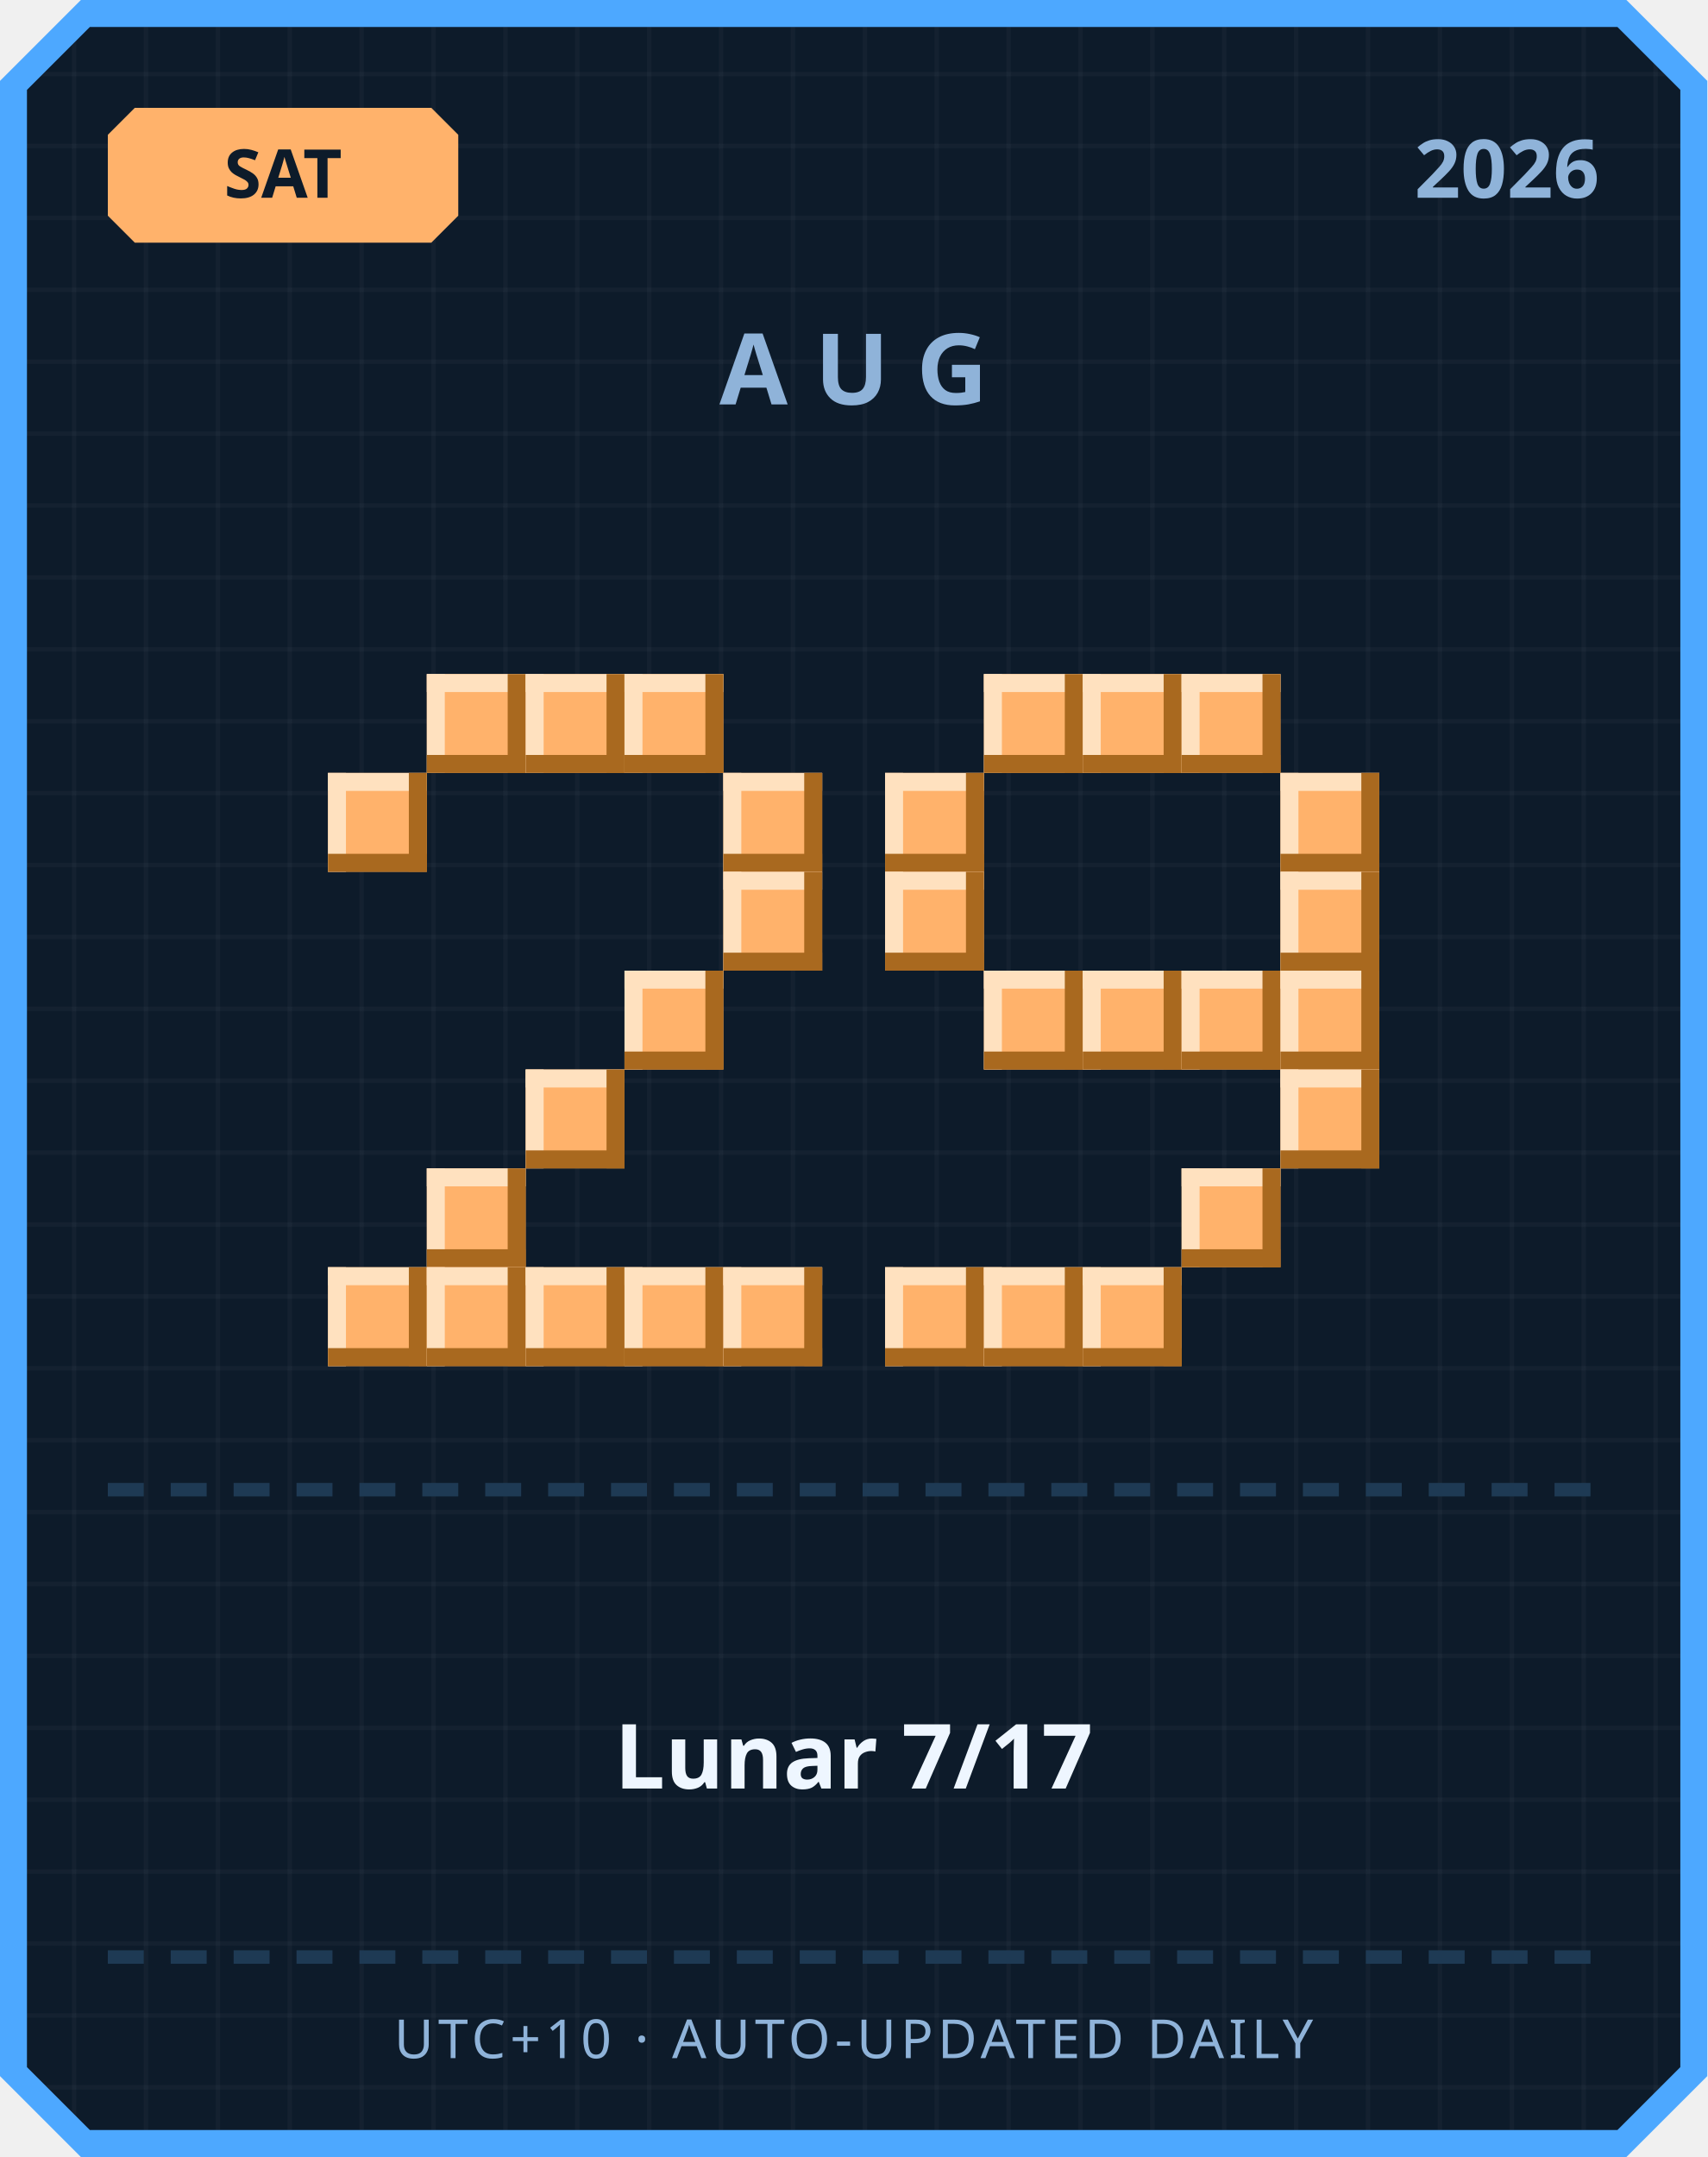
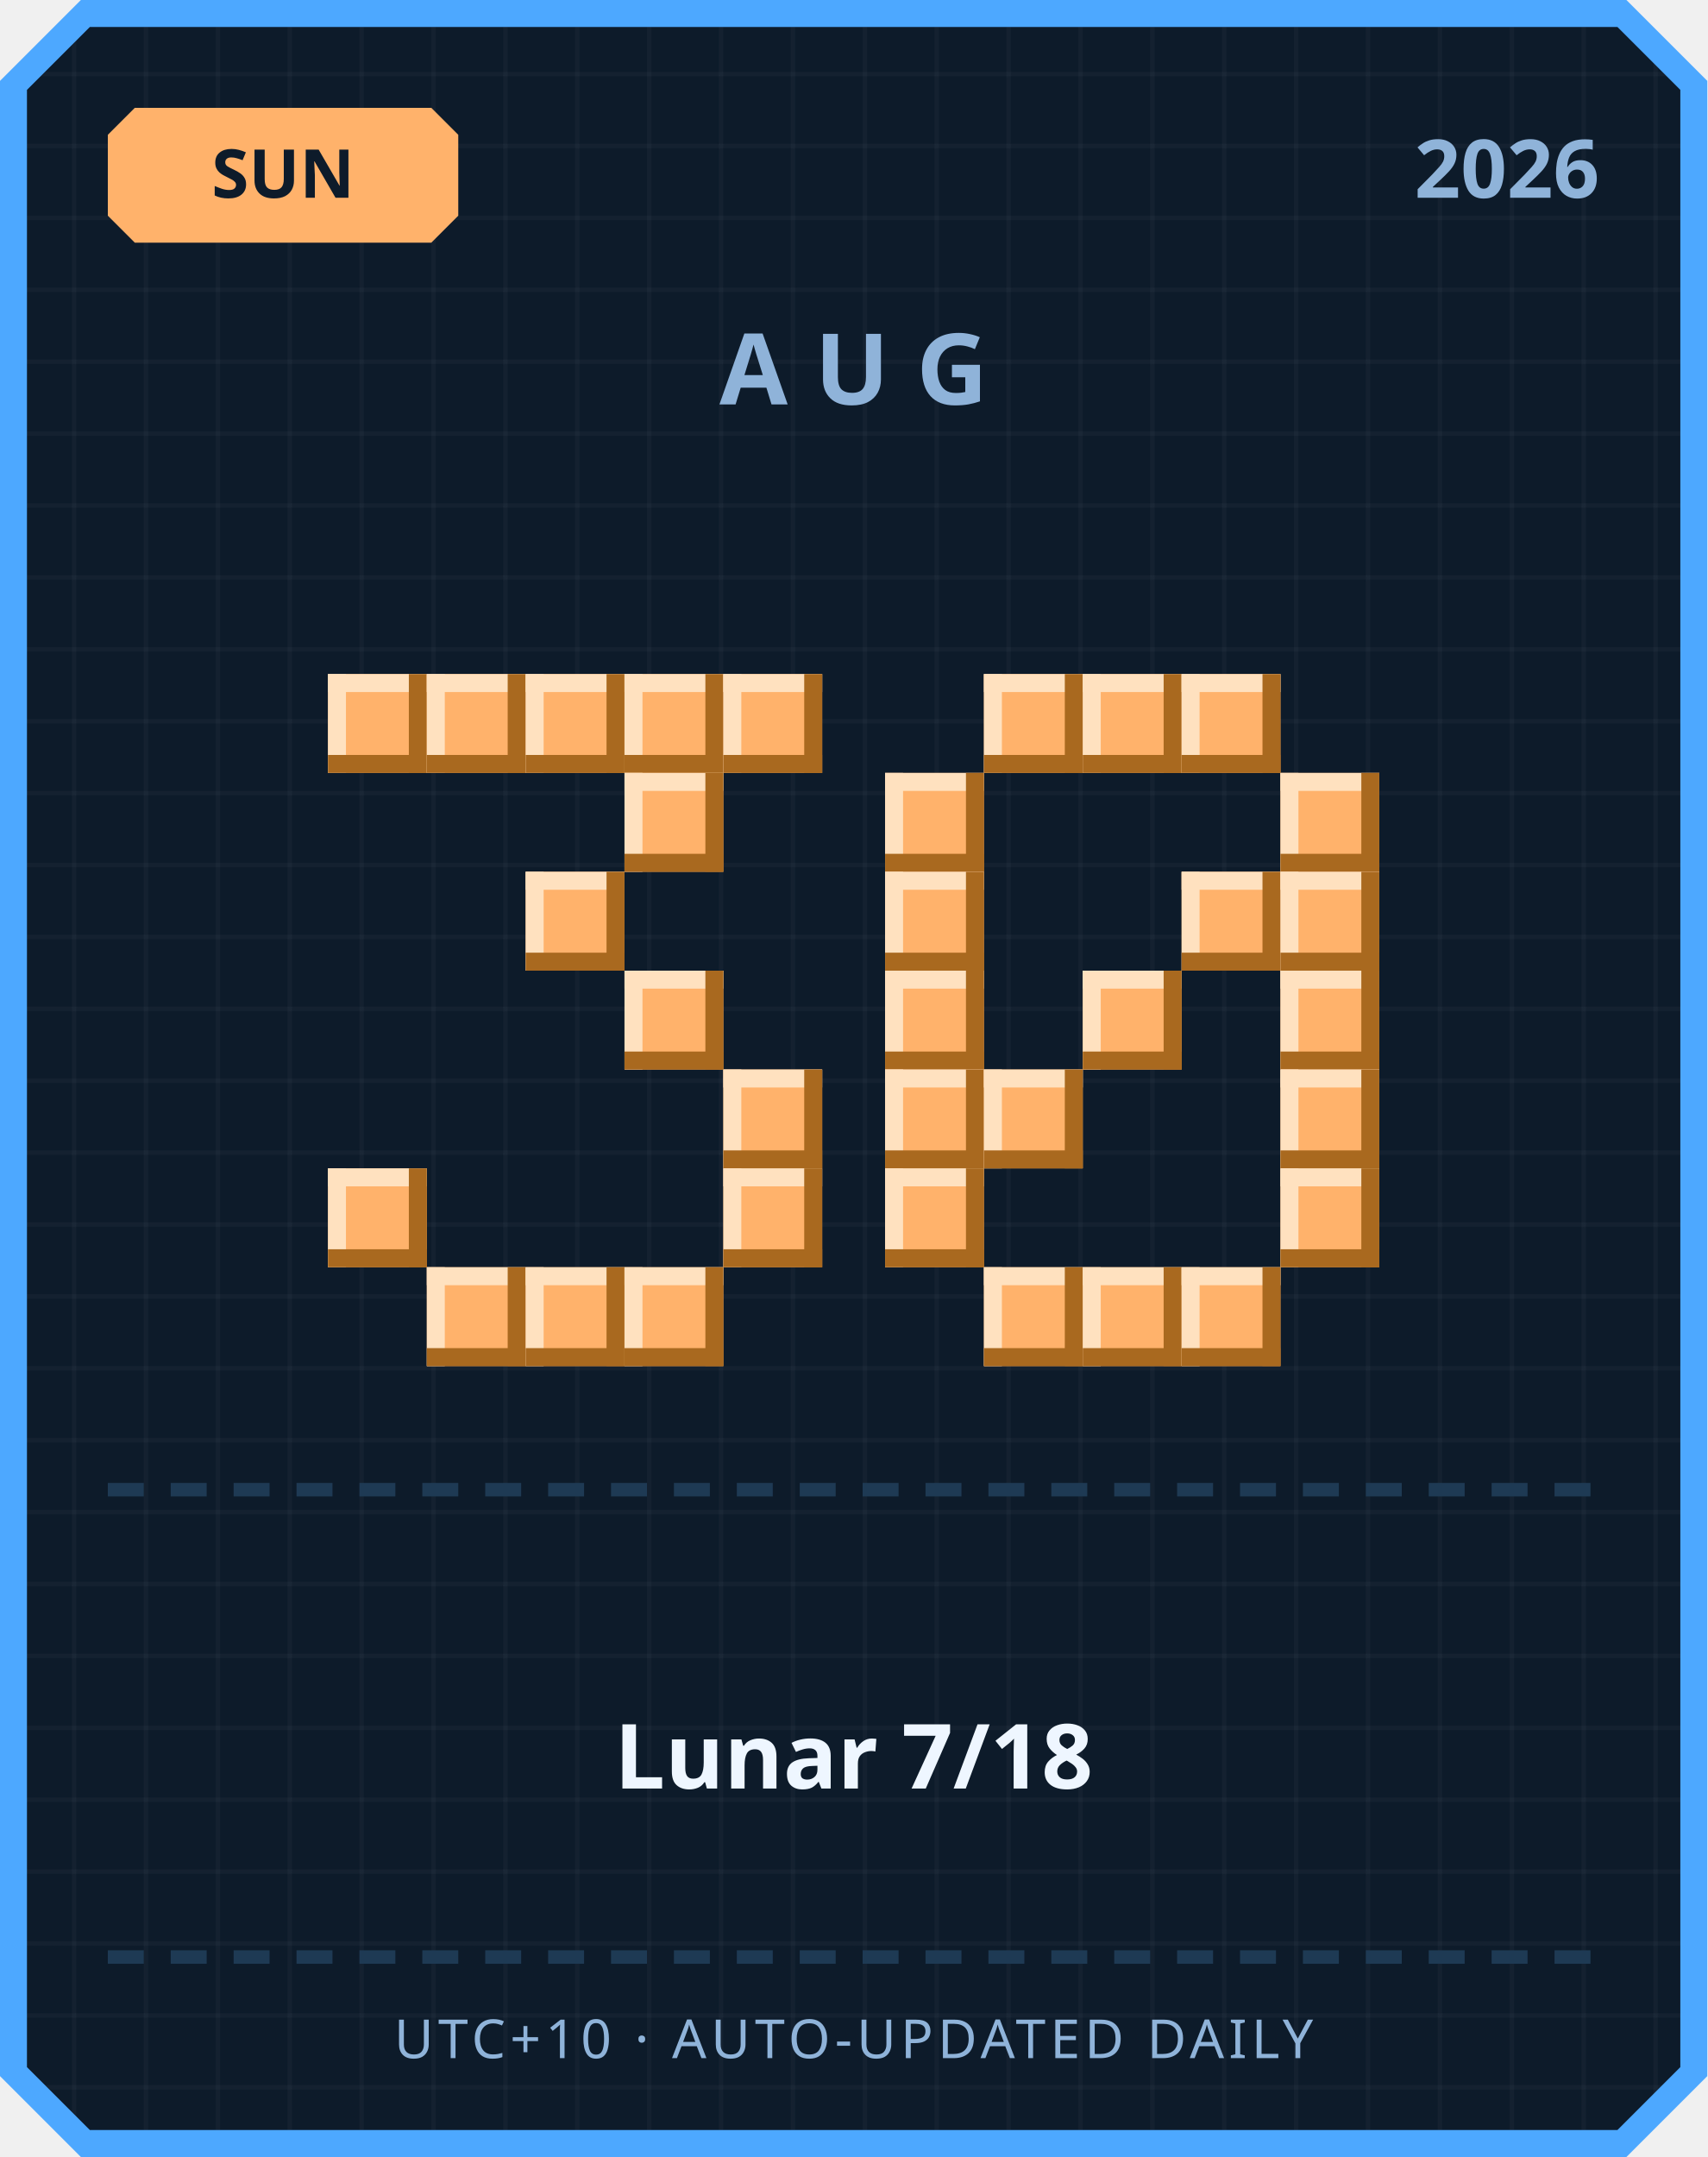
<svg xmlns="http://www.w3.org/2000/svg" width="380" height="480" viewBox="0 0 380 480">
  <defs>
    <pattern id="grid" width="16" height="16" patternUnits="userSpaceOnUse">
      <rect width="16" height="16" fill="#0d1b2a" />
      <rect width="1" height="16" fill="#ffffff" opacity="0.03" />
      <rect width="16" height="1" fill="#ffffff" opacity="0.03" />
    </pattern>
  </defs>
  <path d="M 18,0 L 362,0 L 380,18 L 380,462 L 362,480 L 18,480 L 0,462 L 0,18 Z" fill="#4da8ff" />
  <path d="M 20,6 L 360,6 L 374,20 L 374,460 L 360,474 L 20,474 L 6,460 L 6,20 Z" fill="url(#grid)" />
  <path d="M 30,24 L 96,24 L 102,30 L 102,48 L 96,54 L 30,54 L 24,48 L 24,30 Z" fill="#ffb26b" />
-   <text x="63" y="44" text-anchor="middle" font-family="'Segoe UI', sans-serif" font-size="15" font-weight="700" fill="#0d1b2a">SAT</text>
+   <text x="63" y="44" text-anchor="middle" font-family="'Segoe UI', sans-serif" font-size="15" font-weight="700" fill="#0d1b2a">SUN</text>
  <text x="356" y="44" text-anchor="end" font-family="'Segoe UI', sans-serif" font-size="18" font-weight="700" fill="#8fb3d9">2026</text>
  <text x="190" y="90" text-anchor="middle" font-family="'Segoe UI', sans-serif" font-size="22" font-weight="700" letter-spacing="6" fill="#8fb3d9">AUG</text>
+   <rect x="73" y="150" width="22" height="22" fill="#ffb26b" />
+   <rect x="73" y="150" width="22" height="4" fill="#ffe1bf" />
+   <rect x="73" y="150" width="4" height="22" fill="#ffe1bf" />
+   <rect x="73" y="168" width="22" height="4" fill="#a9691f" />
+   <rect x="91" y="150" width="4" height="22" fill="#a9691f" />
  <rect x="95" y="150" width="22" height="22" fill="#ffb26b" />
  <rect x="95" y="150" width="22" height="4" fill="#ffe1bf" />
  <rect x="95" y="150" width="4" height="22" fill="#ffe1bf" />
  <rect x="95" y="168" width="22" height="4" fill="#a9691f" />
  <rect x="113" y="150" width="4" height="22" fill="#a9691f" />
  <rect x="117" y="150" width="22" height="22" fill="#ffb26b" />
  <rect x="117" y="150" width="22" height="4" fill="#ffe1bf" />
  <rect x="117" y="150" width="4" height="22" fill="#ffe1bf" />
  <rect x="117" y="168" width="22" height="4" fill="#a9691f" />
  <rect x="135" y="150" width="4" height="22" fill="#a9691f" />
  <rect x="139" y="150" width="22" height="22" fill="#ffb26b" />
  <rect x="139" y="150" width="22" height="4" fill="#ffe1bf" />
  <rect x="139" y="150" width="4" height="22" fill="#ffe1bf" />
  <rect x="139" y="168" width="22" height="4" fill="#a9691f" />
  <rect x="157" y="150" width="4" height="22" fill="#a9691f" />
-   <rect x="73" y="172" width="22" height="22" fill="#ffb26b" />
-   <rect x="73" y="172" width="22" height="4" fill="#ffe1bf" />
-   <rect x="73" y="172" width="4" height="22" fill="#ffe1bf" />
-   <rect x="73" y="190" width="22" height="4" fill="#a9691f" />
-   <rect x="91" y="172" width="4" height="22" fill="#a9691f" />
-   <rect x="161" y="172" width="22" height="22" fill="#ffb26b" />
-   <rect x="161" y="172" width="22" height="4" fill="#ffe1bf" />
-   <rect x="161" y="172" width="4" height="22" fill="#ffe1bf" />
-   <rect x="161" y="190" width="22" height="4" fill="#a9691f" />
-   <rect x="179" y="172" width="4" height="22" fill="#a9691f" />
-   <rect x="161" y="194" width="22" height="22" fill="#ffb26b" />
-   <rect x="161" y="194" width="22" height="4" fill="#ffe1bf" />
-   <rect x="161" y="194" width="4" height="22" fill="#ffe1bf" />
-   <rect x="161" y="212" width="22" height="4" fill="#a9691f" />
-   <rect x="179" y="194" width="4" height="22" fill="#a9691f" />
+   <rect x="161" y="150" width="22" height="22" fill="#ffb26b" />
+   <rect x="161" y="150" width="22" height="4" fill="#ffe1bf" />
+   <rect x="161" y="150" width="4" height="22" fill="#ffe1bf" />
+   <rect x="161" y="168" width="22" height="4" fill="#a9691f" />
+   <rect x="179" y="150" width="4" height="22" fill="#a9691f" />
+   <rect x="139" y="172" width="22" height="22" fill="#ffb26b" />
+   <rect x="139" y="172" width="22" height="4" fill="#ffe1bf" />
+   <rect x="139" y="172" width="4" height="22" fill="#ffe1bf" />
+   <rect x="139" y="190" width="22" height="4" fill="#a9691f" />
+   <rect x="157" y="172" width="4" height="22" fill="#a9691f" />
+   <rect x="117" y="194" width="22" height="22" fill="#ffb26b" />
+   <rect x="117" y="194" width="22" height="4" fill="#ffe1bf" />
+   <rect x="117" y="194" width="4" height="22" fill="#ffe1bf" />
+   <rect x="117" y="212" width="22" height="4" fill="#a9691f" />
+   <rect x="135" y="194" width="4" height="22" fill="#a9691f" />
  <rect x="139" y="216" width="22" height="22" fill="#ffb26b" />
  <rect x="139" y="216" width="22" height="4" fill="#ffe1bf" />
  <rect x="139" y="216" width="4" height="22" fill="#ffe1bf" />
  <rect x="139" y="234" width="22" height="4" fill="#a9691f" />
  <rect x="157" y="216" width="4" height="22" fill="#a9691f" />
-   <rect x="117" y="238" width="22" height="22" fill="#ffb26b" />
-   <rect x="117" y="238" width="22" height="4" fill="#ffe1bf" />
-   <rect x="117" y="238" width="4" height="22" fill="#ffe1bf" />
-   <rect x="117" y="256" width="22" height="4" fill="#a9691f" />
-   <rect x="135" y="238" width="4" height="22" fill="#a9691f" />
-   <rect x="95" y="260" width="22" height="22" fill="#ffb26b" />
-   <rect x="95" y="260" width="22" height="4" fill="#ffe1bf" />
-   <rect x="95" y="260" width="4" height="22" fill="#ffe1bf" />
-   <rect x="95" y="278" width="22" height="4" fill="#a9691f" />
-   <rect x="113" y="260" width="4" height="22" fill="#a9691f" />
-   <rect x="73" y="282" width="22" height="22" fill="#ffb26b" />
-   <rect x="73" y="282" width="22" height="4" fill="#ffe1bf" />
-   <rect x="73" y="282" width="4" height="22" fill="#ffe1bf" />
-   <rect x="73" y="300" width="22" height="4" fill="#a9691f" />
-   <rect x="91" y="282" width="4" height="22" fill="#a9691f" />
+   <rect x="161" y="238" width="22" height="22" fill="#ffb26b" />
+   <rect x="161" y="238" width="22" height="4" fill="#ffe1bf" />
+   <rect x="161" y="238" width="4" height="22" fill="#ffe1bf" />
+   <rect x="161" y="256" width="22" height="4" fill="#a9691f" />
+   <rect x="179" y="238" width="4" height="22" fill="#a9691f" />
+   <rect x="73" y="260" width="22" height="22" fill="#ffb26b" />
+   <rect x="73" y="260" width="22" height="4" fill="#ffe1bf" />
+   <rect x="73" y="260" width="4" height="22" fill="#ffe1bf" />
+   <rect x="73" y="278" width="22" height="4" fill="#a9691f" />
+   <rect x="91" y="260" width="4" height="22" fill="#a9691f" />
+   <rect x="161" y="260" width="22" height="22" fill="#ffb26b" />
+   <rect x="161" y="260" width="22" height="4" fill="#ffe1bf" />
+   <rect x="161" y="260" width="4" height="22" fill="#ffe1bf" />
+   <rect x="161" y="278" width="22" height="4" fill="#a9691f" />
+   <rect x="179" y="260" width="4" height="22" fill="#a9691f" />
  <rect x="95" y="282" width="22" height="22" fill="#ffb26b" />
  <rect x="95" y="282" width="22" height="4" fill="#ffe1bf" />
  <rect x="95" y="282" width="4" height="22" fill="#ffe1bf" />
  <rect x="95" y="300" width="22" height="4" fill="#a9691f" />
  <rect x="113" y="282" width="4" height="22" fill="#a9691f" />
  <rect x="117" y="282" width="22" height="22" fill="#ffb26b" />
  <rect x="117" y="282" width="22" height="4" fill="#ffe1bf" />
  <rect x="117" y="282" width="4" height="22" fill="#ffe1bf" />
  <rect x="117" y="300" width="22" height="4" fill="#a9691f" />
  <rect x="135" y="282" width="4" height="22" fill="#a9691f" />
  <rect x="139" y="282" width="22" height="22" fill="#ffb26b" />
  <rect x="139" y="282" width="22" height="4" fill="#ffe1bf" />
  <rect x="139" y="282" width="4" height="22" fill="#ffe1bf" />
  <rect x="139" y="300" width="22" height="4" fill="#a9691f" />
  <rect x="157" y="282" width="4" height="22" fill="#a9691f" />
-   <rect x="161" y="282" width="22" height="22" fill="#ffb26b" />
-   <rect x="161" y="282" width="22" height="4" fill="#ffe1bf" />
-   <rect x="161" y="282" width="4" height="22" fill="#ffe1bf" />
-   <rect x="161" y="300" width="22" height="4" fill="#a9691f" />
-   <rect x="179" y="282" width="4" height="22" fill="#a9691f" />
  <rect x="219" y="150" width="22" height="22" fill="#ffb26b" />
  <rect x="219" y="150" width="22" height="4" fill="#ffe1bf" />
  <rect x="219" y="150" width="4" height="22" fill="#ffe1bf" />
  <rect x="219" y="168" width="22" height="4" fill="#a9691f" />
  <rect x="237" y="150" width="4" height="22" fill="#a9691f" />
  <rect x="241" y="150" width="22" height="22" fill="#ffb26b" />
  <rect x="241" y="150" width="22" height="4" fill="#ffe1bf" />
  <rect x="241" y="150" width="4" height="22" fill="#ffe1bf" />
  <rect x="241" y="168" width="22" height="4" fill="#a9691f" />
  <rect x="259" y="150" width="4" height="22" fill="#a9691f" />
  <rect x="263" y="150" width="22" height="22" fill="#ffb26b" />
  <rect x="263" y="150" width="22" height="4" fill="#ffe1bf" />
  <rect x="263" y="150" width="4" height="22" fill="#ffe1bf" />
  <rect x="263" y="168" width="22" height="4" fill="#a9691f" />
  <rect x="281" y="150" width="4" height="22" fill="#a9691f" />
  <rect x="197" y="172" width="22" height="22" fill="#ffb26b" />
  <rect x="197" y="172" width="22" height="4" fill="#ffe1bf" />
  <rect x="197" y="172" width="4" height="22" fill="#ffe1bf" />
  <rect x="197" y="190" width="22" height="4" fill="#a9691f" />
  <rect x="215" y="172" width="4" height="22" fill="#a9691f" />
  <rect x="285" y="172" width="22" height="22" fill="#ffb26b" />
  <rect x="285" y="172" width="22" height="4" fill="#ffe1bf" />
  <rect x="285" y="172" width="4" height="22" fill="#ffe1bf" />
  <rect x="285" y="190" width="22" height="4" fill="#a9691f" />
  <rect x="303" y="172" width="4" height="22" fill="#a9691f" />
  <rect x="197" y="194" width="22" height="22" fill="#ffb26b" />
  <rect x="197" y="194" width="22" height="4" fill="#ffe1bf" />
  <rect x="197" y="194" width="4" height="22" fill="#ffe1bf" />
  <rect x="197" y="212" width="22" height="4" fill="#a9691f" />
  <rect x="215" y="194" width="4" height="22" fill="#a9691f" />
+   <rect x="263" y="194" width="22" height="22" fill="#ffb26b" />
+   <rect x="263" y="194" width="22" height="4" fill="#ffe1bf" />
+   <rect x="263" y="194" width="4" height="22" fill="#ffe1bf" />
+   <rect x="263" y="212" width="22" height="4" fill="#a9691f" />
+   <rect x="281" y="194" width="4" height="22" fill="#a9691f" />
  <rect x="285" y="194" width="22" height="22" fill="#ffb26b" />
  <rect x="285" y="194" width="22" height="4" fill="#ffe1bf" />
  <rect x="285" y="194" width="4" height="22" fill="#ffe1bf" />
  <rect x="285" y="212" width="22" height="4" fill="#a9691f" />
  <rect x="303" y="194" width="4" height="22" fill="#a9691f" />
-   <rect x="219" y="216" width="22" height="22" fill="#ffb26b" />
-   <rect x="219" y="216" width="22" height="4" fill="#ffe1bf" />
-   <rect x="219" y="216" width="4" height="22" fill="#ffe1bf" />
-   <rect x="219" y="234" width="22" height="4" fill="#a9691f" />
-   <rect x="237" y="216" width="4" height="22" fill="#a9691f" />
+   <rect x="197" y="216" width="22" height="22" fill="#ffb26b" />
+   <rect x="197" y="216" width="22" height="4" fill="#ffe1bf" />
+   <rect x="197" y="216" width="4" height="22" fill="#ffe1bf" />
+   <rect x="197" y="234" width="22" height="4" fill="#a9691f" />
+   <rect x="215" y="216" width="4" height="22" fill="#a9691f" />
  <rect x="241" y="216" width="22" height="22" fill="#ffb26b" />
  <rect x="241" y="216" width="22" height="4" fill="#ffe1bf" />
  <rect x="241" y="216" width="4" height="22" fill="#ffe1bf" />
  <rect x="241" y="234" width="22" height="4" fill="#a9691f" />
  <rect x="259" y="216" width="4" height="22" fill="#a9691f" />
-   <rect x="263" y="216" width="22" height="22" fill="#ffb26b" />
-   <rect x="263" y="216" width="22" height="4" fill="#ffe1bf" />
-   <rect x="263" y="216" width="4" height="22" fill="#ffe1bf" />
-   <rect x="263" y="234" width="22" height="4" fill="#a9691f" />
-   <rect x="281" y="216" width="4" height="22" fill="#a9691f" />
  <rect x="285" y="216" width="22" height="22" fill="#ffb26b" />
  <rect x="285" y="216" width="22" height="4" fill="#ffe1bf" />
  <rect x="285" y="216" width="4" height="22" fill="#ffe1bf" />
  <rect x="285" y="234" width="22" height="4" fill="#a9691f" />
  <rect x="303" y="216" width="4" height="22" fill="#a9691f" />
+   <rect x="197" y="238" width="22" height="22" fill="#ffb26b" />
+   <rect x="197" y="238" width="22" height="4" fill="#ffe1bf" />
+   <rect x="197" y="238" width="4" height="22" fill="#ffe1bf" />
+   <rect x="197" y="256" width="22" height="4" fill="#a9691f" />
+   <rect x="215" y="238" width="4" height="22" fill="#a9691f" />
+   <rect x="219" y="238" width="22" height="22" fill="#ffb26b" />
+   <rect x="219" y="238" width="22" height="4" fill="#ffe1bf" />
+   <rect x="219" y="238" width="4" height="22" fill="#ffe1bf" />
+   <rect x="219" y="256" width="22" height="4" fill="#a9691f" />
+   <rect x="237" y="238" width="4" height="22" fill="#a9691f" />
  <rect x="285" y="238" width="22" height="22" fill="#ffb26b" />
  <rect x="285" y="238" width="22" height="4" fill="#ffe1bf" />
  <rect x="285" y="238" width="4" height="22" fill="#ffe1bf" />
  <rect x="285" y="256" width="22" height="4" fill="#a9691f" />
  <rect x="303" y="238" width="4" height="22" fill="#a9691f" />
-   <rect x="263" y="260" width="22" height="22" fill="#ffb26b" />
-   <rect x="263" y="260" width="22" height="4" fill="#ffe1bf" />
-   <rect x="263" y="260" width="4" height="22" fill="#ffe1bf" />
-   <rect x="263" y="278" width="22" height="4" fill="#a9691f" />
-   <rect x="281" y="260" width="4" height="22" fill="#a9691f" />
-   <rect x="197" y="282" width="22" height="22" fill="#ffb26b" />
-   <rect x="197" y="282" width="22" height="4" fill="#ffe1bf" />
-   <rect x="197" y="282" width="4" height="22" fill="#ffe1bf" />
-   <rect x="197" y="300" width="22" height="4" fill="#a9691f" />
-   <rect x="215" y="282" width="4" height="22" fill="#a9691f" />
+   <rect x="197" y="260" width="22" height="22" fill="#ffb26b" />
+   <rect x="197" y="260" width="22" height="4" fill="#ffe1bf" />
+   <rect x="197" y="260" width="4" height="22" fill="#ffe1bf" />
+   <rect x="197" y="278" width="22" height="4" fill="#a9691f" />
+   <rect x="215" y="260" width="4" height="22" fill="#a9691f" />
+   <rect x="285" y="260" width="22" height="22" fill="#ffb26b" />
+   <rect x="285" y="260" width="22" height="4" fill="#ffe1bf" />
+   <rect x="285" y="260" width="4" height="22" fill="#ffe1bf" />
+   <rect x="285" y="278" width="22" height="4" fill="#a9691f" />
+   <rect x="303" y="260" width="4" height="22" fill="#a9691f" />
  <rect x="219" y="282" width="22" height="22" fill="#ffb26b" />
  <rect x="219" y="282" width="22" height="4" fill="#ffe1bf" />
  <rect x="219" y="282" width="4" height="22" fill="#ffe1bf" />
  <rect x="219" y="300" width="22" height="4" fill="#a9691f" />
  <rect x="237" y="282" width="4" height="22" fill="#a9691f" />
  <rect x="241" y="282" width="22" height="22" fill="#ffb26b" />
  <rect x="241" y="282" width="22" height="4" fill="#ffe1bf" />
  <rect x="241" y="282" width="4" height="22" fill="#ffe1bf" />
  <rect x="241" y="300" width="22" height="4" fill="#a9691f" />
  <rect x="259" y="282" width="4" height="22" fill="#a9691f" />
+   <rect x="263" y="282" width="22" height="22" fill="#ffb26b" />
+   <rect x="263" y="282" width="22" height="4" fill="#ffe1bf" />
+   <rect x="263" y="282" width="4" height="22" fill="#ffe1bf" />
+   <rect x="263" y="300" width="22" height="4" fill="#a9691f" />
+   <rect x="281" y="282" width="4" height="22" fill="#a9691f" />
  <rect x="24" y="330" width="8" height="3" fill="#1e3a54" />
  <rect x="38" y="330" width="8" height="3" fill="#1e3a54" />
  <rect x="52" y="330" width="8" height="3" fill="#1e3a54" />
  <rect x="66" y="330" width="8" height="3" fill="#1e3a54" />
  <rect x="80" y="330" width="8" height="3" fill="#1e3a54" />
  <rect x="94" y="330" width="8" height="3" fill="#1e3a54" />
  <rect x="108" y="330" width="8" height="3" fill="#1e3a54" />
  <rect x="122" y="330" width="8" height="3" fill="#1e3a54" />
  <rect x="136" y="330" width="8" height="3" fill="#1e3a54" />
  <rect x="150" y="330" width="8" height="3" fill="#1e3a54" />
  <rect x="164" y="330" width="8" height="3" fill="#1e3a54" />
  <rect x="178" y="330" width="8" height="3" fill="#1e3a54" />
  <rect x="192" y="330" width="8" height="3" fill="#1e3a54" />
  <rect x="206" y="330" width="8" height="3" fill="#1e3a54" />
  <rect x="220" y="330" width="8" height="3" fill="#1e3a54" />
  <rect x="234" y="330" width="8" height="3" fill="#1e3a54" />
  <rect x="248" y="330" width="8" height="3" fill="#1e3a54" />
  <rect x="262" y="330" width="8" height="3" fill="#1e3a54" />
  <rect x="276" y="330" width="8" height="3" fill="#1e3a54" />
  <rect x="290" y="330" width="8" height="3" fill="#1e3a54" />
  <rect x="304" y="330" width="8" height="3" fill="#1e3a54" />
  <rect x="318" y="330" width="8" height="3" fill="#1e3a54" />
  <rect x="332" y="330" width="8" height="3" fill="#1e3a54" />
  <rect x="346" y="330" width="8" height="3" fill="#1e3a54" />
-   <text x="190" y="398" text-anchor="middle" font-family="'Segoe UI', 'Microsoft JhengHei', sans-serif" font-size="20" font-weight="700" fill="#eef6ff">Lunar 7/17</text>
+   <text x="190" y="398" text-anchor="middle" font-family="'Segoe UI', 'Microsoft JhengHei', sans-serif" font-size="20" font-weight="700" fill="#eef6ff">Lunar 7/18</text>
  <rect x="24" y="434" width="8" height="3" fill="#1e3a54" />
  <rect x="38" y="434" width="8" height="3" fill="#1e3a54" />
  <rect x="52" y="434" width="8" height="3" fill="#1e3a54" />
  <rect x="66" y="434" width="8" height="3" fill="#1e3a54" />
  <rect x="80" y="434" width="8" height="3" fill="#1e3a54" />
  <rect x="94" y="434" width="8" height="3" fill="#1e3a54" />
  <rect x="108" y="434" width="8" height="3" fill="#1e3a54" />
  <rect x="122" y="434" width="8" height="3" fill="#1e3a54" />
  <rect x="136" y="434" width="8" height="3" fill="#1e3a54" />
  <rect x="150" y="434" width="8" height="3" fill="#1e3a54" />
  <rect x="164" y="434" width="8" height="3" fill="#1e3a54" />
  <rect x="178" y="434" width="8" height="3" fill="#1e3a54" />
  <rect x="192" y="434" width="8" height="3" fill="#1e3a54" />
  <rect x="206" y="434" width="8" height="3" fill="#1e3a54" />
  <rect x="220" y="434" width="8" height="3" fill="#1e3a54" />
  <rect x="234" y="434" width="8" height="3" fill="#1e3a54" />
  <rect x="248" y="434" width="8" height="3" fill="#1e3a54" />
  <rect x="262" y="434" width="8" height="3" fill="#1e3a54" />
  <rect x="276" y="434" width="8" height="3" fill="#1e3a54" />
  <rect x="290" y="434" width="8" height="3" fill="#1e3a54" />
  <rect x="304" y="434" width="8" height="3" fill="#1e3a54" />
  <rect x="318" y="434" width="8" height="3" fill="#1e3a54" />
  <rect x="332" y="434" width="8" height="3" fill="#1e3a54" />
  <rect x="346" y="434" width="8" height="3" fill="#1e3a54" />
  <text x="190" y="458" text-anchor="middle" font-family="'Segoe UI', sans-serif" font-size="12" letter-spacing="1" fill="#8fb3d9">UTC+10 · AUTO-UPDATED DAILY</text>
</svg>
